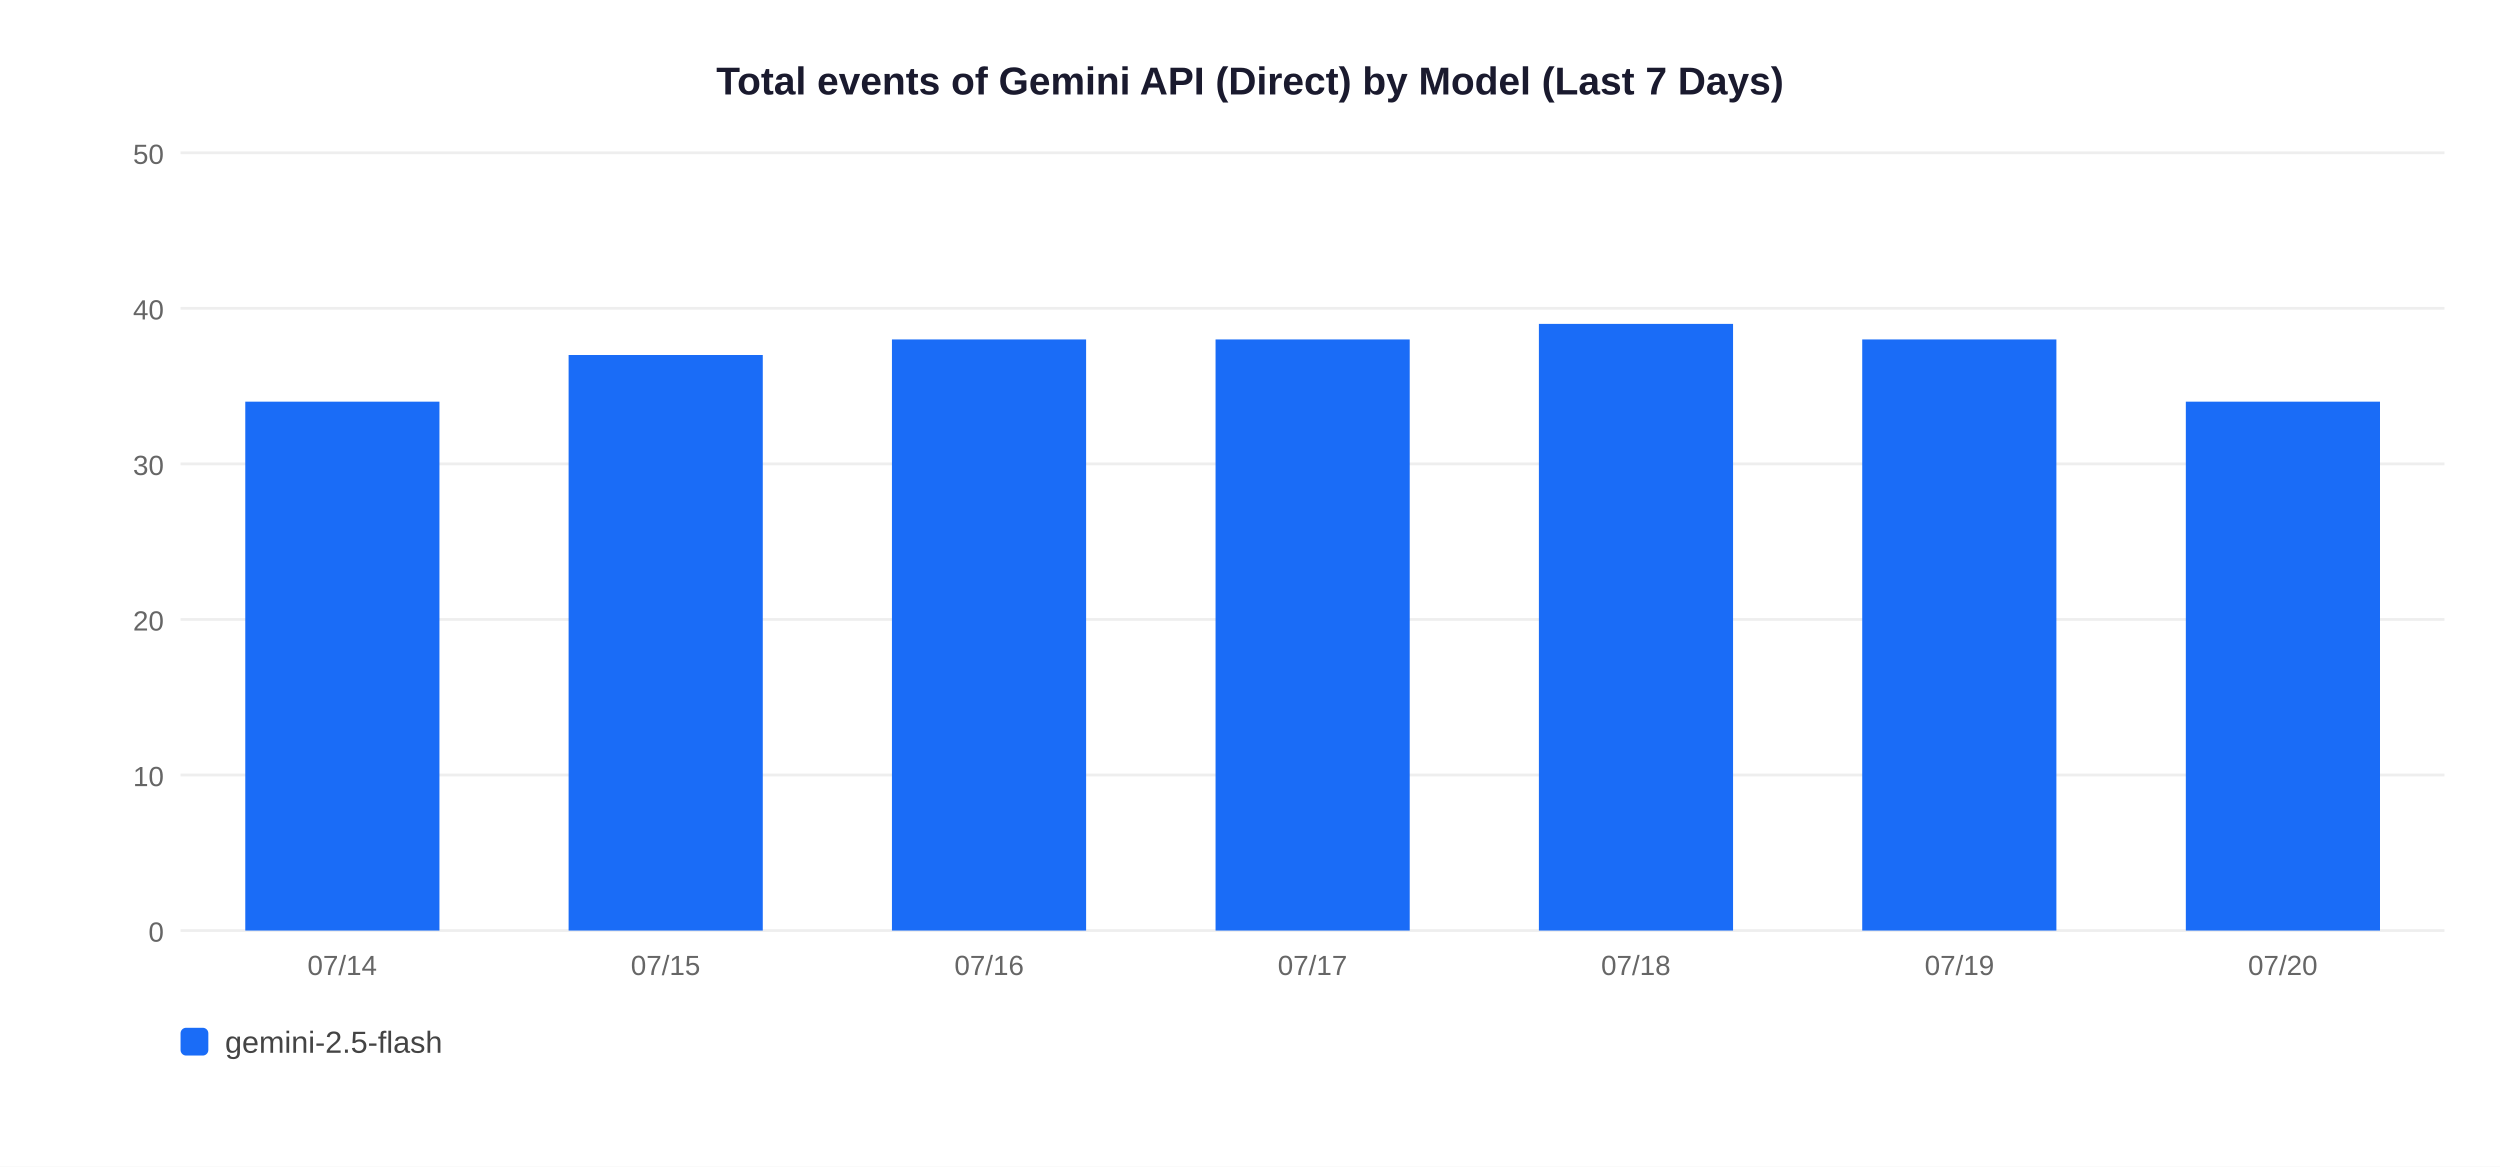
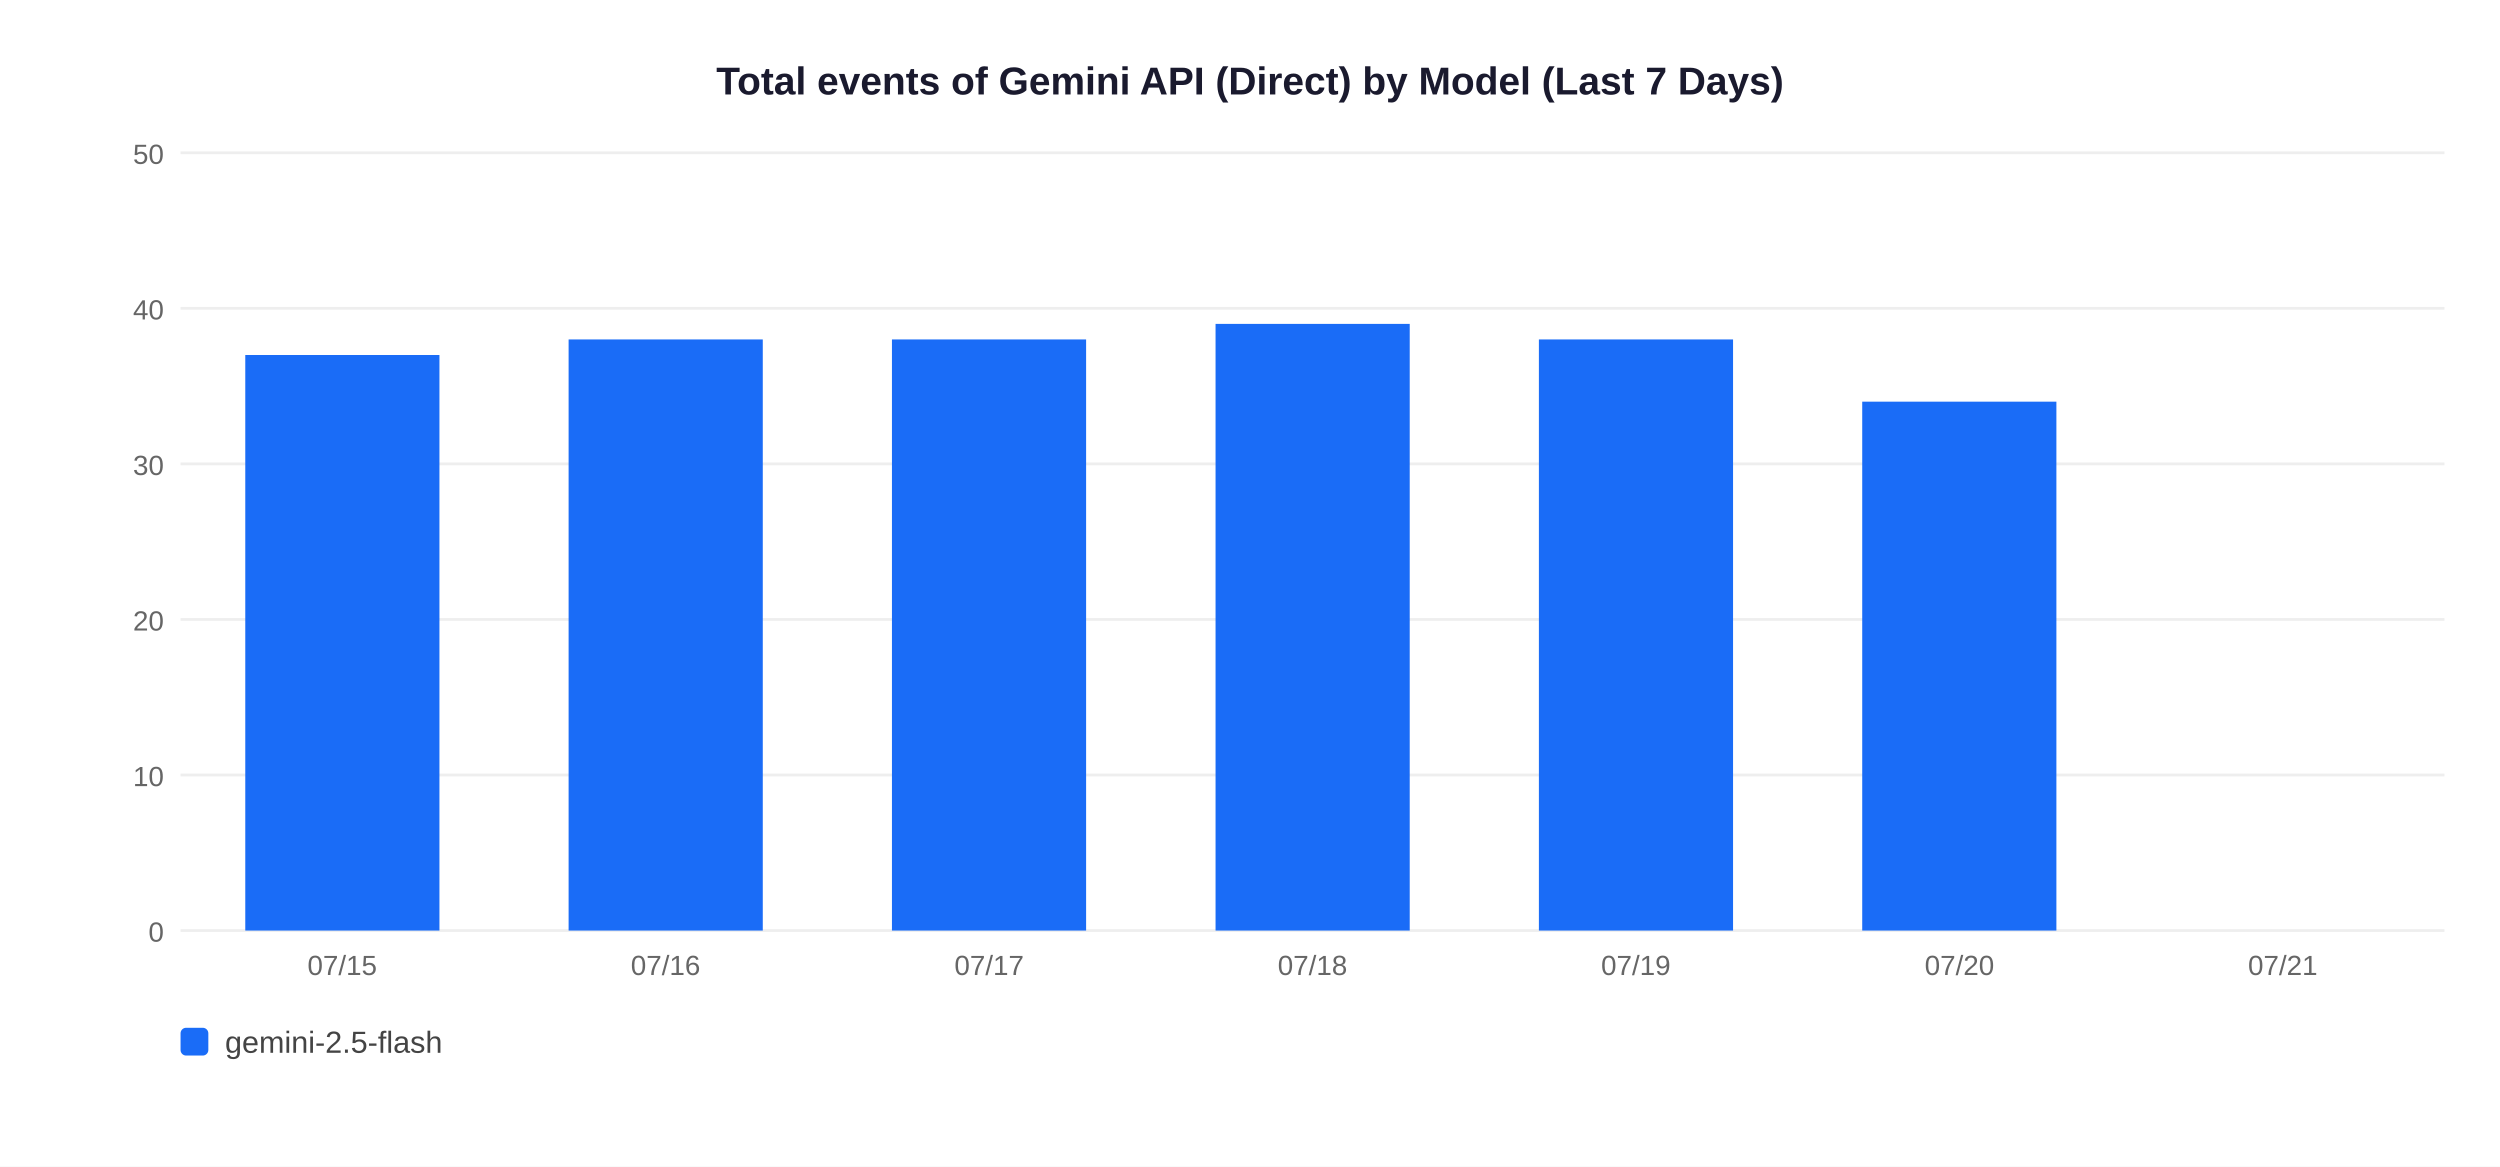
<svg xmlns="http://www.w3.org/2000/svg" width="900" height="420">
  <rect width="900" height="420" fill="white" />
  <text x="450" y="34" text-anchor="middle" font-size="14" font-weight="bold" font-family="Arial,sans-serif" fill="#1a1a2e">Total events of Gemini API (Direct) by Model (Last 7 Days)</text>
  <line x1="65" y1="335" x2="880" y2="335" stroke="#EEEEEE" stroke-width="1" />
  <text x="59" y="339" text-anchor="end" font-size="10" font-family="Arial,sans-serif" fill="#666">0</text>
  <line x1="65" y1="279" x2="880" y2="279" stroke="#EEEEEE" stroke-width="1" />
  <text x="59" y="283" text-anchor="end" font-size="10" font-family="Arial,sans-serif" fill="#666">10</text>
  <line x1="65" y1="223" x2="880" y2="223" stroke="#EEEEEE" stroke-width="1" />
  <text x="59" y="227" text-anchor="end" font-size="10" font-family="Arial,sans-serif" fill="#666">20</text>
  <line x1="65" y1="167" x2="880" y2="167" stroke="#EEEEEE" stroke-width="1" />
  <text x="59" y="171" text-anchor="end" font-size="10" font-family="Arial,sans-serif" fill="#666">30</text>
  <line x1="65" y1="111" x2="880" y2="111" stroke="#EEEEEE" stroke-width="1" />
  <text x="59" y="115" text-anchor="end" font-size="10" font-family="Arial,sans-serif" fill="#666">40</text>
  <line x1="65" y1="55" x2="880" y2="55" stroke="#EEEEEE" stroke-width="1" />
  <text x="59" y="59" text-anchor="end" font-size="10" font-family="Arial,sans-serif" fill="#666">50</text>
-   <rect x="88.3" y="144.6" width="69.9" height="190.4" fill="#1A6CF7" />
-   <text x="123.2" y="351" text-anchor="middle" font-size="10" font-family="Arial,sans-serif" fill="#666">07/14</text>
-   <rect x="204.7" y="127.8" width="69.9" height="207.2" fill="#1A6CF7" />
-   <text x="239.6" y="351" text-anchor="middle" font-size="10" font-family="Arial,sans-serif" fill="#666">07/15</text>
+   <rect x="88.3" y="127.8" width="69.9" height="207.2" fill="#1A6CF7" />
+   <text x="123.2" y="351" text-anchor="middle" font-size="10" font-family="Arial,sans-serif" fill="#666">07/15</text>
+   <rect x="204.7" y="122.2" width="69.9" height="212.8" fill="#1A6CF7" />
+   <text x="239.6" y="351" text-anchor="middle" font-size="10" font-family="Arial,sans-serif" fill="#666">07/16</text>
  <rect x="321.1" y="122.2" width="69.9" height="212.8" fill="#1A6CF7" />
-   <text x="356.1" y="351" text-anchor="middle" font-size="10" font-family="Arial,sans-serif" fill="#666">07/16</text>
-   <rect x="437.6" y="122.2" width="69.9" height="212.8" fill="#1A6CF7" />
-   <text x="472.5" y="351" text-anchor="middle" font-size="10" font-family="Arial,sans-serif" fill="#666">07/17</text>
-   <rect x="554.0" y="116.6" width="69.9" height="218.4" fill="#1A6CF7" />
-   <text x="588.9" y="351" text-anchor="middle" font-size="10" font-family="Arial,sans-serif" fill="#666">07/18</text>
-   <rect x="670.4" y="122.2" width="69.9" height="212.8" fill="#1A6CF7" />
-   <text x="705.4" y="351" text-anchor="middle" font-size="10" font-family="Arial,sans-serif" fill="#666">07/19</text>
-   <rect x="786.9" y="144.6" width="69.9" height="190.4" fill="#1A6CF7" />
-   <text x="821.8" y="351" text-anchor="middle" font-size="10" font-family="Arial,sans-serif" fill="#666">07/20</text>
+   <text x="356.1" y="351" text-anchor="middle" font-size="10" font-family="Arial,sans-serif" fill="#666">07/17</text>
+   <rect x="437.6" y="116.6" width="69.9" height="218.4" fill="#1A6CF7" />
+   <text x="472.5" y="351" text-anchor="middle" font-size="10" font-family="Arial,sans-serif" fill="#666">07/18</text>
+   <rect x="554.0" y="122.2" width="69.9" height="212.8" fill="#1A6CF7" />
+   <text x="588.9" y="351" text-anchor="middle" font-size="10" font-family="Arial,sans-serif" fill="#666">07/19</text>
+   <rect x="670.4" y="144.6" width="69.9" height="190.4" fill="#1A6CF7" />
+   <text x="705.4" y="351" text-anchor="middle" font-size="10" font-family="Arial,sans-serif" fill="#666">07/20</text>
+   <text x="821.8" y="351" text-anchor="middle" font-size="10" font-family="Arial,sans-serif" fill="#666">07/21</text>
  <rect x="65" y="370" width="10" height="10" rx="2" fill="#1A6CF7" />
  <text x="81" y="379" font-size="11" font-family="Arial,sans-serif" fill="#444">gemini-2.5-flash</text>
</svg>
